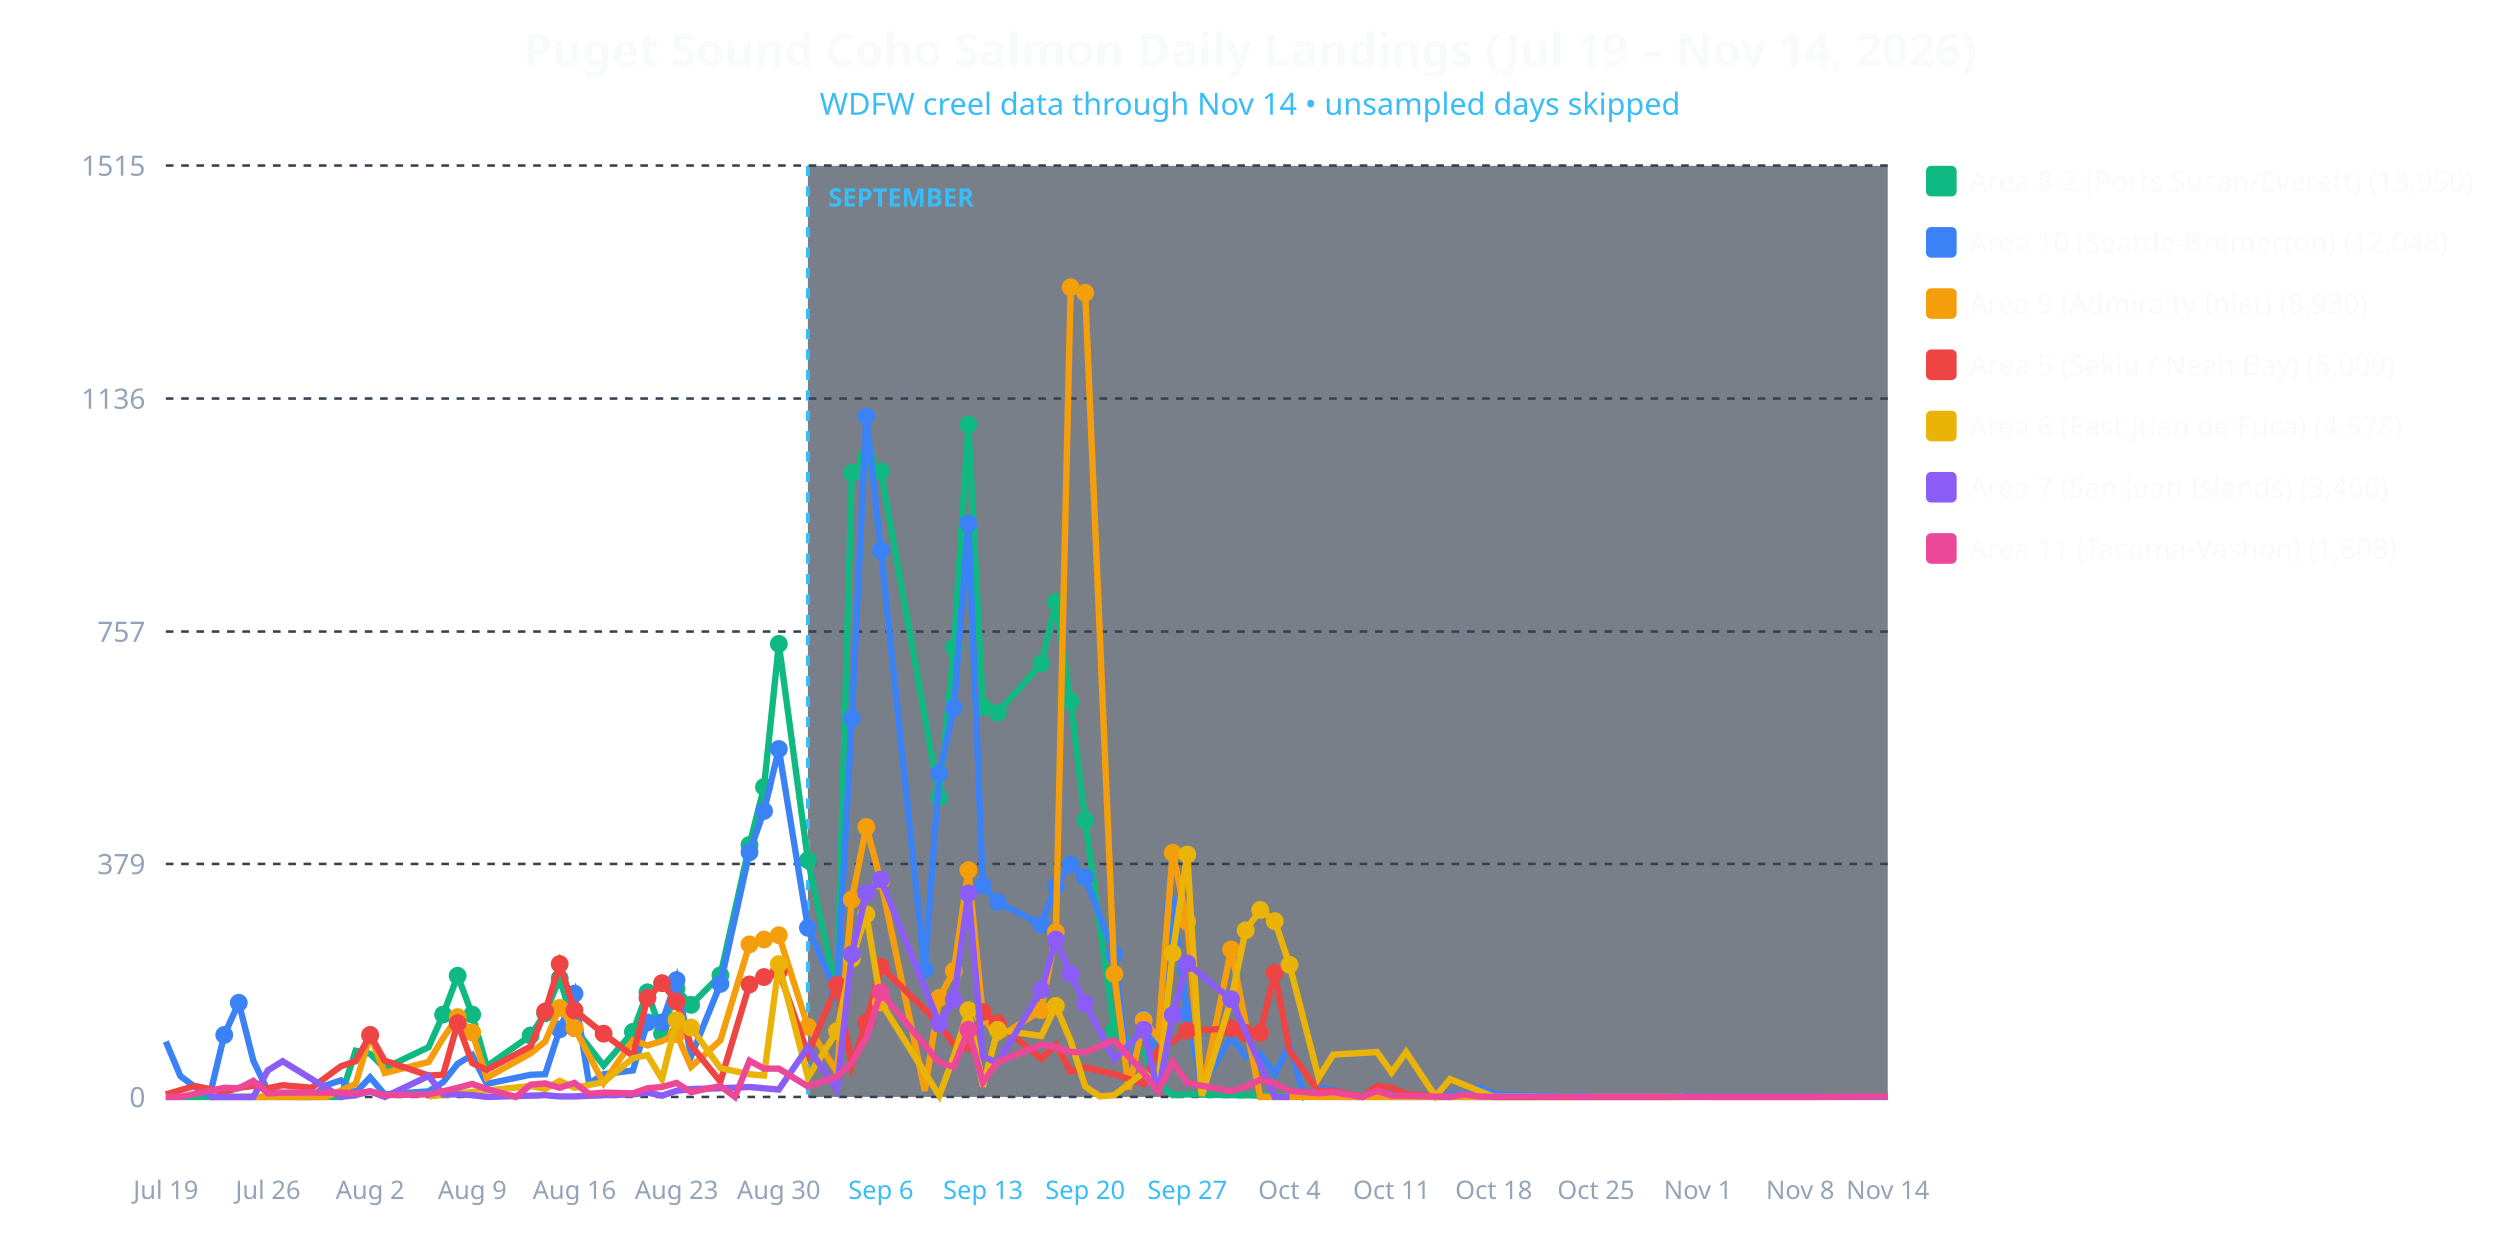
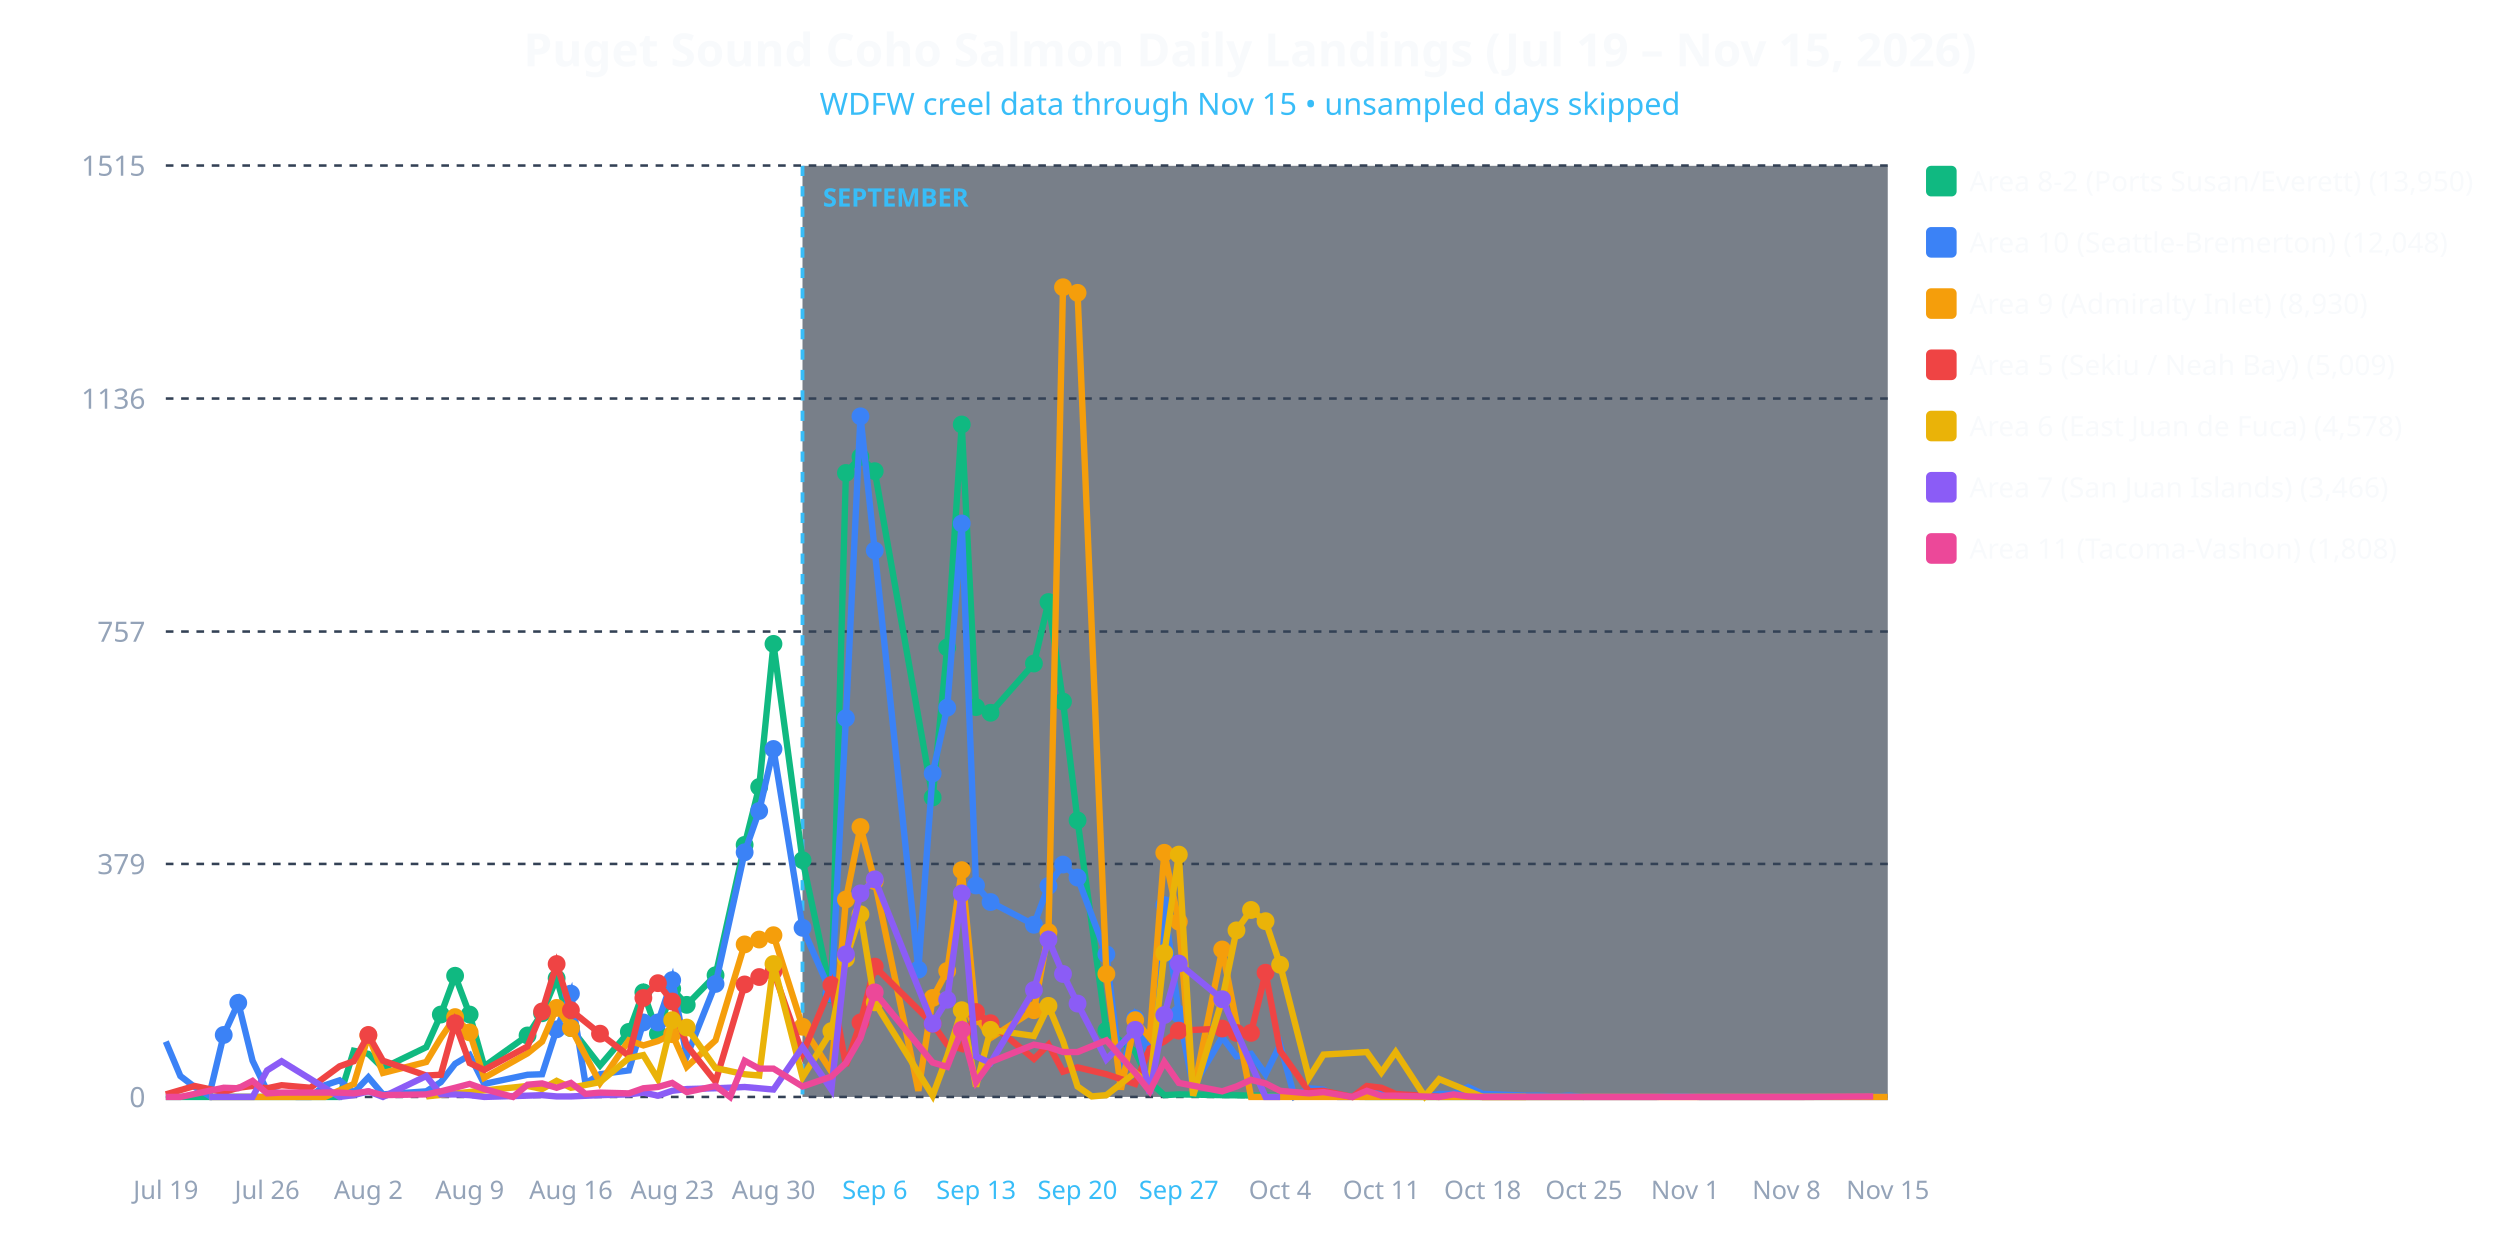
<svg xmlns="http://www.w3.org/2000/svg" viewBox="0 0 980 490" width="100%" height="100%" style="background-color: #0f172a; font-family: system-ui, sans-serif;">
-   <text x="490.0" y="26" text-anchor="middle" fill="#f8fafc" font-size="18" font-weight="bold">Puget Sound Coho Salmon Daily Landings (Jul 19 – Nov 14, 2026)</text>
-   <text x="490.0" y="45" text-anchor="middle" fill="#38bdf8" font-size="12">WDFW creel data through Nov 14 • unsampled days skipped</text>
-   <rect x="316.695" y="65" width="423.305" height="365" fill="#1e293b" opacity="0.6" />
-   <line x1="316.695" y1="65" x2="316.695" y2="430" stroke="#38bdf8" stroke-width="1.5" stroke-dasharray="4,4" />
-   <text x="324.695" y="81" fill="#38bdf8" font-size="10" font-weight="bold">SEPTEMBER</text>
+   <text x="490.0" y="26" text-anchor="middle" fill="#f8fafc" font-size="18" font-weight="bold">Puget Sound Coho Salmon Daily Landings (Jul 19 – Nov 15, 2026)</text>
+   <text x="490.0" y="45" text-anchor="middle" fill="#38bdf8" font-size="12">WDFW creel data through Nov 15 • unsampled days skipped</text>
+   <rect x="314.58" y="65" width="425.42" height="365" fill="#1e293b" opacity="0.6" />
+   <line x1="314.58" y1="65" x2="314.58" y2="430" stroke="#38bdf8" stroke-width="1.5" stroke-dasharray="4,4" />
+   <text x="322.58" y="81" fill="#38bdf8" font-size="10" font-weight="bold">SEPTEMBER</text>
  <line x1="65" y1="430.0" x2="740" y2="430.0" stroke="#334155" stroke-dasharray="3,3" />
  <text x="57" y="434.0" text-anchor="end" fill="#94a3b8" font-size="11">0</text>
  <line x1="65" y1="338.663" x2="740" y2="338.663" stroke="#334155" stroke-dasharray="3,3" />
  <text x="57" y="342.663" text-anchor="end" fill="#94a3b8" font-size="11">379</text>
  <line x1="65" y1="247.566" x2="740" y2="247.566" stroke="#334155" stroke-dasharray="3,3" />
  <text x="57" y="251.566" text-anchor="end" fill="#94a3b8" font-size="11">757</text>
  <line x1="65" y1="156.229" x2="740" y2="156.229" stroke="#334155" stroke-dasharray="3,3" />
  <text x="57" y="160.229" text-anchor="end" fill="#94a3b8" font-size="11">1136</text>
  <line x1="65" y1="64.892" x2="740" y2="64.892" stroke="#334155" stroke-dasharray="3,3" />
  <text x="57" y="68.892" text-anchor="end" fill="#94a3b8" font-size="11">1515</text>
  <text x="65.0" y="470" text-anchor="middle" fill="#94a3b8" font-size="10">Jul 19</text>
-   <text x="105.042" y="470" text-anchor="middle" fill="#94a3b8" font-size="10">Jul 26</text>
-   <text x="145.085" y="470" text-anchor="middle" fill="#94a3b8" font-size="10">Aug 2</text>
-   <text x="185.127" y="470" text-anchor="middle" fill="#94a3b8" font-size="10">Aug 9</text>
-   <text x="225.169" y="470" text-anchor="middle" fill="#94a3b8" font-size="10">Aug 16</text>
-   <text x="265.212" y="470" text-anchor="middle" fill="#94a3b8" font-size="10">Aug 23</text>
-   <text x="305.254" y="470" text-anchor="middle" fill="#94a3b8" font-size="10">Aug 30</text>
-   <text x="345.297" y="470" text-anchor="middle" fill="#38bdf8" font-size="10">Sep 6</text>
-   <text x="385.339" y="470" text-anchor="middle" fill="#38bdf8" font-size="10">Sep 13</text>
-   <text x="425.381" y="470" text-anchor="middle" fill="#38bdf8" font-size="10">Sep 20</text>
-   <text x="465.424" y="470" text-anchor="middle" fill="#38bdf8" font-size="10">Sep 27</text>
-   <text x="505.466" y="470" text-anchor="middle" fill="#94a3b8" font-size="10">Oct 4</text>
-   <text x="545.508" y="470" text-anchor="middle" fill="#94a3b8" font-size="10">Oct 11</text>
-   <text x="585.551" y="470" text-anchor="middle" fill="#94a3b8" font-size="10">Oct 18</text>
-   <text x="625.593" y="470" text-anchor="middle" fill="#94a3b8" font-size="10">Oct 25</text>
-   <text x="665.636" y="470" text-anchor="middle" fill="#94a3b8" font-size="10">Nov 1</text>
-   <text x="705.678" y="470" text-anchor="middle" fill="#94a3b8" font-size="10">Nov 8</text>
-   <text x="740.0" y="470" text-anchor="middle" fill="#94a3b8" font-size="10">Nov 14</text>
-   <polyline fill="none" stroke="#10b981" stroke-width="2.5" points="65.0,430.0 87.9,430.0 93.6,430.0 99.3,430.0 105.0,430.0 110.8,430.0 127.9,430.0 133.6,430.0 139.4,411.9 145.1,413.1 150.8,418.7 168.0,410.5 173.7,397.7 179.4,382.5 185.1,397.7 190.8,418.0 208.0,405.9 213.7,397.2 219.4,383.5 225.2,403.0 236.6,417.7 248.1,404.5 253.8,389.0 259.5,405.2 265.2,387.6 270.9,393.9 282.4,382.3 293.8,331.2 299.5,308.5 305.3,252.4 316.7,337.2 328.1,389.8 333.9,185.4 339.6,179.1 345.3,184.7 368.2,312.6 373.9,253.8 379.6,166.4 385.3,277.2 391.1,279.4 408.2,260.1 413.9,236.0 419.7,275.0 425.4,321.6 436.8,404.0 448.3,412.2 454.0,424.2 459.7,429.3 465.4,429.0 482.6,429.3 539.8,430.0 545.5,430.0 625.6,430.0" />
-   <circle cx="173.7" cy="397.7" r="3.5" fill="#10b981" />
-   <circle cx="179.4" cy="382.5" r="3.5" fill="#10b981" />
-   <circle cx="185.1" cy="397.7" r="3.5" fill="#10b981" />
-   <circle cx="208.0" cy="405.9" r="3.5" fill="#10b981" />
-   <circle cx="213.7" cy="397.2" r="3.5" fill="#10b981" />
-   <circle cx="219.4" cy="383.5" r="3.5" fill="#10b981" />
-   <circle cx="225.2" cy="403.0" r="3.5" fill="#10b981" />
-   <circle cx="248.1" cy="404.5" r="3.5" fill="#10b981" />
-   <circle cx="253.8" cy="389.0" r="3.5" fill="#10b981" />
-   <circle cx="259.5" cy="405.2" r="3.5" fill="#10b981" />
-   <circle cx="265.2" cy="387.6" r="3.5" fill="#10b981" />
-   <circle cx="270.9" cy="393.9" r="3.5" fill="#10b981" />
-   <circle cx="282.4" cy="382.3" r="3.5" fill="#10b981" />
-   <circle cx="293.8" cy="331.2" r="3.5" fill="#10b981" />
-   <circle cx="299.5" cy="308.5" r="3.5" fill="#10b981" />
-   <circle cx="305.3" cy="252.4" r="3.5" fill="#10b981" />
-   <circle cx="316.7" cy="337.2" r="3.5" fill="#10b981" />
-   <circle cx="328.1" cy="389.8" r="3.5" fill="#10b981" />
-   <circle cx="333.9" cy="185.4" r="3.5" fill="#10b981" />
-   <circle cx="339.6" cy="179.1" r="3.5" fill="#10b981" />
-   <circle cx="345.3" cy="184.7" r="3.5" fill="#10b981" />
-   <circle cx="368.2" cy="312.6" r="3.5" fill="#10b981" />
-   <circle cx="373.9" cy="253.8" r="3.5" fill="#10b981" />
-   <circle cx="379.6" cy="166.4" r="3.5" fill="#10b981" />
-   <circle cx="385.3" cy="277.2" r="3.5" fill="#10b981" />
-   <circle cx="391.1" cy="279.4" r="3.5" fill="#10b981" />
-   <circle cx="408.2" cy="260.1" r="3.5" fill="#10b981" />
-   <circle cx="413.9" cy="236.0" r="3.5" fill="#10b981" />
-   <circle cx="419.7" cy="275.0" r="3.5" fill="#10b981" />
-   <circle cx="425.4" cy="321.6" r="3.5" fill="#10b981" />
-   <circle cx="436.8" cy="404.0" r="3.5" fill="#10b981" />
-   <polyline fill="none" stroke="#3b82f6" stroke-width="2.5" points="65.0,408.3 70.7,421.8 76.4,426.1 82.2,429.5 87.9,405.7 93.6,393.1 99.3,415.8 105.0,427.6 110.8,428.6 116.5,430.0 122.2,430.0 127.9,425.4 133.6,423.5 139.4,428.3 145.1,422.3 150.8,429.0 168.0,427.8 173.7,424.2 179.4,417.0 185.1,413.6 190.8,424.9 208.0,421.3 213.7,421.1 219.4,403.5 225.2,389.5 230.9,424.7 236.6,421.1 248.1,419.6 253.8,400.8 259.5,400.8 265.2,384.2 270.9,414.1 282.4,385.7 293.8,334.1 299.5,317.9 305.3,293.6 316.7,363.7 328.1,389.5 333.9,281.5 339.6,163.2 345.3,215.8 362.5,380.1 368.2,303.2 373.9,277.4 379.6,205.2 385.3,347.1 391.1,353.6 408.2,362.5 413.9,347.3 419.7,338.9 425.4,344.0 436.8,374.1 442.5,421.8 448.3,399.2 454.0,414.3 459.7,354.8 465.4,397.5 471.1,425.9 482.6,406.6 488.3,414.1 494.0,413.1 499.7,421.1 505.5,409.5 511.2,429.8 516.9,426.6 522.6,427.1 528.3,430.0 534.1,430.0 539.8,426.1 545.5,427.8 551.2,428.8 562.7,430.0 568.4,428.8 574.1,428.8 579.8,426.1 585.6,428.8 602.7,429.5 608.4,429.5 614.2,429.8 619.9,429.5 625.6,430.0 637.0,430.0 654.2,430.0 659.9,429.8 665.6,429.8 671.4,430.0 682.8,430.0 700.0,430.0 705.7,430.0 711.4,430.0 734.3,430.0 740.0,430.0" />
-   <circle cx="87.9" cy="405.7" r="3.5" fill="#3b82f6" />
-   <circle cx="93.6" cy="393.1" r="3.5" fill="#3b82f6" />
-   <circle cx="219.4" cy="403.5" r="3.5" fill="#3b82f6" />
-   <circle cx="225.2" cy="389.5" r="3.5" fill="#3b82f6" />
-   <circle cx="253.8" cy="400.8" r="3.5" fill="#3b82f6" />
-   <circle cx="259.5" cy="400.8" r="3.5" fill="#3b82f6" />
-   <circle cx="265.2" cy="384.2" r="3.5" fill="#3b82f6" />
-   <circle cx="282.4" cy="385.7" r="3.5" fill="#3b82f6" />
-   <circle cx="293.8" cy="334.1" r="3.5" fill="#3b82f6" />
-   <circle cx="299.5" cy="317.9" r="3.5" fill="#3b82f6" />
-   <circle cx="305.3" cy="293.6" r="3.5" fill="#3b82f6" />
-   <circle cx="316.7" cy="363.7" r="3.5" fill="#3b82f6" />
-   <circle cx="328.1" cy="389.5" r="3.5" fill="#3b82f6" />
-   <circle cx="333.9" cy="281.5" r="3.5" fill="#3b82f6" />
-   <circle cx="339.6" cy="163.2" r="3.5" fill="#3b82f6" />
-   <circle cx="345.3" cy="215.8" r="3.5" fill="#3b82f6" />
-   <circle cx="362.5" cy="380.1" r="3.5" fill="#3b82f6" />
-   <circle cx="368.2" cy="303.2" r="3.5" fill="#3b82f6" />
-   <circle cx="373.9" cy="277.4" r="3.5" fill="#3b82f6" />
-   <circle cx="379.6" cy="205.2" r="3.5" fill="#3b82f6" />
-   <circle cx="385.3" cy="347.1" r="3.5" fill="#3b82f6" />
-   <circle cx="391.1" cy="353.6" r="3.5" fill="#3b82f6" />
-   <circle cx="408.2" cy="362.5" r="3.5" fill="#3b82f6" />
-   <circle cx="413.9" cy="347.3" r="3.5" fill="#3b82f6" />
-   <circle cx="419.7" cy="338.9" r="3.5" fill="#3b82f6" />
-   <circle cx="425.4" cy="344.0" r="3.5" fill="#3b82f6" />
-   <circle cx="436.8" cy="374.1" r="3.5" fill="#3b82f6" />
-   <circle cx="448.3" cy="399.2" r="3.5" fill="#3b82f6" />
-   <circle cx="459.7" cy="354.8" r="3.5" fill="#3b82f6" />
-   <circle cx="465.4" cy="397.5" r="3.5" fill="#3b82f6" />
-   <polyline fill="none" stroke="#f59e0b" stroke-width="2.5" points="82.2,430.0 87.9,430.0 93.6,430.0 110.8,430.0 127.9,430.0 139.4,424.9 145.1,405.9 150.8,420.6 168.0,416.3 173.7,406.9 179.4,398.7 185.1,404.7 190.8,422.5 208.0,412.9 213.7,408.3 219.4,395.1 225.2,403.0 236.6,424.5 248.1,407.8 253.8,409.8 259.5,408.1 265.2,405.4 270.9,418.2 282.4,407.8 293.8,370.2 299.5,368.3 305.3,366.6 316.7,402.5 328.1,420.1 333.9,352.6 339.6,324.2 345.3,345.4 362.5,427.6 368.2,391.2 373.9,380.6 379.6,341.1 385.3,398.4 391.1,406.9 408.2,396.0 413.9,365.4 419.7,112.6 425.4,114.8 436.8,381.8 442.5,427.1 448.3,399.9 454.0,406.9 459.7,334.3 465.4,361.3 471.1,428.6 482.6,372.2 494.0,430.0 499.7,430.0 539.8,430.0 625.6,430.0 659.9,430.0" />
-   <circle cx="145.1" cy="405.9" r="3.5" fill="#f59e0b" />
-   <circle cx="179.4" cy="398.7" r="3.5" fill="#f59e0b" />
-   <circle cx="185.1" cy="404.7" r="3.5" fill="#f59e0b" />
-   <circle cx="219.4" cy="395.1" r="3.5" fill="#f59e0b" />
-   <circle cx="225.2" cy="403.0" r="3.5" fill="#f59e0b" />
-   <circle cx="265.2" cy="405.4" r="3.5" fill="#f59e0b" />
-   <circle cx="293.8" cy="370.2" r="3.5" fill="#f59e0b" />
-   <circle cx="299.5" cy="368.3" r="3.5" fill="#f59e0b" />
-   <circle cx="305.3" cy="366.6" r="3.5" fill="#f59e0b" />
-   <circle cx="316.7" cy="402.5" r="3.5" fill="#f59e0b" />
-   <circle cx="333.9" cy="352.6" r="3.5" fill="#f59e0b" />
-   <circle cx="339.6" cy="324.2" r="3.5" fill="#f59e0b" />
-   <circle cx="345.3" cy="345.4" r="3.5" fill="#f59e0b" />
-   <circle cx="368.2" cy="391.2" r="3.5" fill="#f59e0b" />
-   <circle cx="373.9" cy="380.6" r="3.5" fill="#f59e0b" />
-   <circle cx="379.6" cy="341.1" r="3.5" fill="#f59e0b" />
-   <circle cx="385.3" cy="398.4" r="3.5" fill="#f59e0b" />
-   <circle cx="408.2" cy="396.0" r="3.5" fill="#f59e0b" />
-   <circle cx="413.9" cy="365.4" r="3.5" fill="#f59e0b" />
-   <circle cx="419.7" cy="112.6" r="3.5" fill="#f59e0b" />
-   <circle cx="425.4" cy="114.8" r="3.5" fill="#f59e0b" />
-   <circle cx="436.8" cy="381.8" r="3.5" fill="#f59e0b" />
-   <circle cx="448.3" cy="399.9" r="3.5" fill="#f59e0b" />
-   <circle cx="459.7" cy="334.3" r="3.5" fill="#f59e0b" />
-   <circle cx="465.4" cy="361.3" r="3.5" fill="#f59e0b" />
-   <circle cx="482.6" cy="372.2" r="3.5" fill="#f59e0b" />
-   <polyline fill="none" stroke="#ef4444" stroke-width="2.5" points="65.0,429.0 76.4,425.7 87.9,428.1 93.6,426.4 99.3,425.7 105.0,426.6 110.8,425.4 122.2,426.4 133.6,418.0 139.4,416.0 145.1,405.7 150.8,415.8 168.0,421.6 173.7,421.3 179.4,401.1 185.1,416.7 190.8,419.4 208.0,410.2 213.7,396.5 219.4,377.9 225.2,396.0 236.6,405.2 248.1,413.9 253.8,391.2 259.5,385.4 265.2,392.6 270.9,409.8 282.4,424.0 293.8,385.9 299.5,383.0 305.3,380.8 316.7,413.1 328.1,386.1 333.9,417.7 339.6,400.8 345.3,378.9 368.2,401.3 373.9,409.5 379.6,411.2 385.3,396.7 391.1,401.1 408.2,415.1 413.9,409.5 419.7,420.1 425.4,418.4 436.8,421.1 448.3,424.9 454.0,411.0 459.7,408.3 465.4,404.0 482.6,403.2 488.3,404.9 494.0,404.9 499.7,381.3 505.5,411.9 516.9,427.8 522.6,427.6 534.1,430.0 539.8,425.7 545.5,426.4 551.2,428.8 568.4,430.0" />
-   <circle cx="145.1" cy="405.7" r="3.5" fill="#ef4444" />
-   <circle cx="179.4" cy="401.1" r="3.5" fill="#ef4444" />
-   <circle cx="213.7" cy="396.5" r="3.5" fill="#ef4444" />
-   <circle cx="219.4" cy="377.9" r="3.5" fill="#ef4444" />
-   <circle cx="225.2" cy="396.0" r="3.5" fill="#ef4444" />
-   <circle cx="236.6" cy="405.2" r="3.5" fill="#ef4444" />
-   <circle cx="253.8" cy="391.2" r="3.5" fill="#ef4444" />
-   <circle cx="259.5" cy="385.4" r="3.5" fill="#ef4444" />
-   <circle cx="265.2" cy="392.6" r="3.5" fill="#ef4444" />
-   <circle cx="293.8" cy="385.9" r="3.5" fill="#ef4444" />
-   <circle cx="299.5" cy="383.0" r="3.5" fill="#ef4444" />
-   <circle cx="305.3" cy="380.8" r="3.5" fill="#ef4444" />
-   <circle cx="328.1" cy="386.1" r="3.5" fill="#ef4444" />
-   <circle cx="339.6" cy="400.8" r="3.5" fill="#ef4444" />
-   <circle cx="345.3" cy="378.9" r="3.5" fill="#ef4444" />
-   <circle cx="368.2" cy="401.3" r="3.5" fill="#ef4444" />
-   <circle cx="385.3" cy="396.7" r="3.5" fill="#ef4444" />
-   <circle cx="391.1" cy="401.1" r="3.5" fill="#ef4444" />
-   <circle cx="465.4" cy="404.0" r="3.5" fill="#ef4444" />
-   <circle cx="482.6" cy="403.2" r="3.5" fill="#ef4444" />
-   <circle cx="488.3" cy="404.9" r="3.5" fill="#ef4444" />
-   <circle cx="494.0" cy="404.9" r="3.5" fill="#ef4444" />
-   <circle cx="499.7" cy="381.3" r="3.5" fill="#ef4444" />
-   <polyline fill="none" stroke="#eab308" stroke-width="2.5" points="168.0,429.8 208.0,425.7 213.7,426.9 219.4,423.7 225.2,426.4 236.6,424.2 248.1,414.8 253.8,413.6 259.5,423.0 265.2,399.9 270.9,402.8 282.4,418.7 293.8,421.1 299.5,421.6 305.3,377.9 316.7,422.3 328.1,404.2 333.9,375.8 339.6,358.4 345.3,392.9 368.2,429.5 373.9,414.1 379.6,396.0 385.3,425.9 391.1,403.7 408.2,406.1 413.9,394.3 419.7,408.1 425.4,425.9 431.1,429.8 436.8,429.3 448.3,420.4 454.0,425.4 459.7,373.6 465.4,335.0 471.1,429.5 482.6,391.9 488.3,364.7 494.0,356.7 499.7,361.1 505.5,378.2 516.9,422.5 522.6,413.4 539.8,412.4 545.5,420.4 551.2,412.4 562.7,429.8 568.4,423.0 585.6,430.0 597.0,430.0 602.7,430.0" />
-   <circle cx="265.2" cy="399.9" r="3.5" fill="#eab308" />
-   <circle cx="270.9" cy="402.8" r="3.5" fill="#eab308" />
-   <circle cx="305.3" cy="377.9" r="3.5" fill="#eab308" />
-   <circle cx="328.1" cy="404.2" r="3.5" fill="#eab308" />
-   <circle cx="333.9" cy="375.8" r="3.5" fill="#eab308" />
-   <circle cx="339.6" cy="358.4" r="3.5" fill="#eab308" />
-   <circle cx="345.3" cy="392.9" r="3.5" fill="#eab308" />
-   <circle cx="379.6" cy="396.0" r="3.5" fill="#eab308" />
-   <circle cx="391.1" cy="403.7" r="3.5" fill="#eab308" />
-   <circle cx="413.9" cy="394.3" r="3.5" fill="#eab308" />
-   <circle cx="459.7" cy="373.6" r="3.5" fill="#eab308" />
-   <circle cx="465.4" cy="335.0" r="3.5" fill="#eab308" />
-   <circle cx="482.6" cy="391.9" r="3.5" fill="#eab308" />
-   <circle cx="488.3" cy="364.7" r="3.5" fill="#eab308" />
-   <circle cx="494.0" cy="356.7" r="3.5" fill="#eab308" />
-   <circle cx="499.7" cy="361.1" r="3.5" fill="#eab308" />
-   <circle cx="505.5" cy="378.2" r="3.5" fill="#eab308" />
-   <polyline fill="none" stroke="#8b5cf6" stroke-width="2.5" points="82.2,430.0 87.9,430.0 93.6,430.0 99.3,430.0 105.0,419.6 110.8,416.0 133.6,430.0 139.4,429.3 145.1,427.8 150.8,430.0 168.0,421.8 173.7,429.0 179.4,429.0 185.1,429.3 190.8,430.0 208.0,429.5 213.7,429.3 219.4,429.8 225.2,429.8 236.6,429.3 248.1,429.0 253.8,428.3 259.5,429.5 265.2,427.6 270.9,426.9 282.4,426.6 293.8,426.1 299.5,426.6 305.3,427.1 316.7,410.5 328.1,427.1 333.9,374.1 339.6,350.2 345.3,344.7 368.2,401.3 373.9,391.9 379.6,350.2 385.3,414.1 391.1,416.7 408.2,388.1 413.9,368.3 419.7,381.8 425.4,393.4 436.8,415.3 448.3,403.7 454.0,428.6 459.7,397.9 465.4,377.7 482.6,391.7 499.7,430.0 505.5,430.0" />
-   <circle cx="333.9" cy="374.1" r="3.5" fill="#8b5cf6" />
-   <circle cx="339.6" cy="350.2" r="3.5" fill="#8b5cf6" />
-   <circle cx="345.3" cy="344.7" r="3.5" fill="#8b5cf6" />
-   <circle cx="368.2" cy="401.3" r="3.5" fill="#8b5cf6" />
-   <circle cx="373.9" cy="391.9" r="3.5" fill="#8b5cf6" />
-   <circle cx="379.6" cy="350.2" r="3.5" fill="#8b5cf6" />
-   <circle cx="408.2" cy="388.1" r="3.5" fill="#8b5cf6" />
-   <circle cx="413.9" cy="368.3" r="3.5" fill="#8b5cf6" />
-   <circle cx="419.7" cy="381.8" r="3.5" fill="#8b5cf6" />
-   <circle cx="425.4" cy="393.4" r="3.5" fill="#8b5cf6" />
-   <circle cx="448.3" cy="403.7" r="3.5" fill="#8b5cf6" />
-   <circle cx="459.7" cy="397.9" r="3.5" fill="#8b5cf6" />
-   <circle cx="465.4" cy="377.7" r="3.5" fill="#8b5cf6" />
-   <circle cx="482.6" cy="391.7" r="3.5" fill="#8b5cf6" />
-   <polyline fill="none" stroke="#ec4899" stroke-width="2.5" points="65.0,430.0 70.7,430.0 87.9,426.4 93.6,426.6 99.3,423.7 105.0,428.6 110.8,428.3 127.9,428.3 133.6,428.3 139.4,428.6 145.1,427.8 150.8,429.3 168.0,429.0 173.7,427.8 179.4,426.4 185.1,424.9 190.8,426.9 202.3,430.0 208.0,425.2 213.7,424.7 219.4,426.4 225.2,424.5 230.9,428.8 236.6,428.3 248.1,428.6 253.8,426.6 259.5,426.1 265.2,424.5 270.9,428.1 282.4,425.7 288.1,430.0 293.8,415.8 299.5,418.9 305.3,418.9 316.7,425.9 328.1,422.0 333.9,416.7 339.6,406.9 345.3,389.0 368.2,416.5 373.9,418.2 379.6,403.7 385.3,424.2 391.1,416.3 408.2,409.5 413.9,410.5 419.7,412.4 425.4,412.4 436.8,407.8 448.3,420.6 454.0,427.8 459.7,416.3 465.4,424.5 482.6,427.8 488.3,425.9 494.0,423.3 499.7,424.7 505.5,427.6 516.9,428.6 522.6,428.1 534.1,430.0 539.8,427.6 545.5,429.5 551.2,429.5 568.4,430.0 574.1,429.0 579.8,429.8 585.6,430.0 602.7,430.0 608.4,430.0 614.2,430.0 619.9,430.0 625.6,430.0 637.0,430.0 642.8,430.0 654.2,430.0 659.9,430.0 665.6,430.0 682.8,430.0 694.2,430.0 700.0,430.0 705.7,430.0 711.4,430.0 740.0,429.8" />
-   <circle cx="345.3" cy="389.0" r="3.5" fill="#ec4899" />
-   <circle cx="379.6" cy="403.7" r="3.5" fill="#ec4899" />
+   <text x="104.706" y="470" text-anchor="middle" fill="#94a3b8" font-size="10">Jul 26</text>
+   <text x="144.412" y="470" text-anchor="middle" fill="#94a3b8" font-size="10">Aug 2</text>
+   <text x="184.118" y="470" text-anchor="middle" fill="#94a3b8" font-size="10">Aug 9</text>
+   <text x="223.824" y="470" text-anchor="middle" fill="#94a3b8" font-size="10">Aug 16</text>
+   <text x="263.529" y="470" text-anchor="middle" fill="#94a3b8" font-size="10">Aug 23</text>
+   <text x="303.235" y="470" text-anchor="middle" fill="#94a3b8" font-size="10">Aug 30</text>
+   <text x="342.941" y="470" text-anchor="middle" fill="#38bdf8" font-size="10">Sep 6</text>
+   <text x="382.647" y="470" text-anchor="middle" fill="#38bdf8" font-size="10">Sep 13</text>
+   <text x="422.353" y="470" text-anchor="middle" fill="#38bdf8" font-size="10">Sep 20</text>
+   <text x="462.059" y="470" text-anchor="middle" fill="#38bdf8" font-size="10">Sep 27</text>
+   <text x="501.765" y="470" text-anchor="middle" fill="#94a3b8" font-size="10">Oct 4</text>
+   <text x="541.471" y="470" text-anchor="middle" fill="#94a3b8" font-size="10">Oct 11</text>
+   <text x="581.176" y="470" text-anchor="middle" fill="#94a3b8" font-size="10">Oct 18</text>
+   <text x="620.882" y="470" text-anchor="middle" fill="#94a3b8" font-size="10">Oct 25</text>
+   <text x="660.588" y="470" text-anchor="middle" fill="#94a3b8" font-size="10">Nov 1</text>
+   <text x="700.294" y="470" text-anchor="middle" fill="#94a3b8" font-size="10">Nov 8</text>
+   <text x="740.0" y="470" text-anchor="middle" fill="#94a3b8" font-size="10">Nov 15</text>
+   <polyline fill="none" stroke="#10b981" stroke-width="2.5" points="65.0,430.0 87.7,430.0 93.4,430.0 99.0,430.0 104.7,430.0 110.4,430.0 127.4,430.0 133.1,430.0 138.7,411.9 144.4,413.1 150.1,418.7 167.1,410.5 172.8,397.7 178.4,382.5 184.1,397.7 189.8,418.0 206.8,405.9 212.5,397.2 218.2,383.5 223.8,403.0 235.2,417.7 246.5,404.5 252.2,389.0 257.9,405.2 263.5,387.6 269.2,393.9 280.5,382.3 291.9,331.2 297.6,308.5 303.2,252.4 314.6,337.2 325.9,389.8 331.6,185.4 337.3,179.1 342.9,184.7 365.6,312.6 371.3,253.8 377.0,166.4 382.6,277.2 388.3,279.4 405.3,260.1 411.0,236.0 416.7,275.0 422.4,321.6 433.7,404.0 445.0,412.2 450.7,424.2 456.4,429.3 462.1,429.0 479.1,429.3 535.8,430.0 541.5,430.0 620.9,430.0" />
+   <circle cx="172.8" cy="397.7" r="3.5" fill="#10b981" />
+   <circle cx="178.4" cy="382.5" r="3.5" fill="#10b981" />
+   <circle cx="184.1" cy="397.7" r="3.5" fill="#10b981" />
+   <circle cx="206.8" cy="405.9" r="3.5" fill="#10b981" />
+   <circle cx="212.5" cy="397.2" r="3.5" fill="#10b981" />
+   <circle cx="218.2" cy="383.5" r="3.5" fill="#10b981" />
+   <circle cx="223.8" cy="403.0" r="3.5" fill="#10b981" />
+   <circle cx="246.5" cy="404.5" r="3.5" fill="#10b981" />
+   <circle cx="252.2" cy="389.0" r="3.5" fill="#10b981" />
+   <circle cx="257.9" cy="405.2" r="3.5" fill="#10b981" />
+   <circle cx="263.5" cy="387.6" r="3.5" fill="#10b981" />
+   <circle cx="269.2" cy="393.9" r="3.5" fill="#10b981" />
+   <circle cx="280.5" cy="382.3" r="3.5" fill="#10b981" />
+   <circle cx="291.9" cy="331.2" r="3.5" fill="#10b981" />
+   <circle cx="297.6" cy="308.5" r="3.5" fill="#10b981" />
+   <circle cx="303.2" cy="252.4" r="3.5" fill="#10b981" />
+   <circle cx="314.6" cy="337.2" r="3.5" fill="#10b981" />
+   <circle cx="325.9" cy="389.8" r="3.5" fill="#10b981" />
+   <circle cx="331.6" cy="185.4" r="3.5" fill="#10b981" />
+   <circle cx="337.3" cy="179.1" r="3.5" fill="#10b981" />
+   <circle cx="342.9" cy="184.7" r="3.5" fill="#10b981" />
+   <circle cx="365.6" cy="312.6" r="3.5" fill="#10b981" />
+   <circle cx="371.3" cy="253.8" r="3.5" fill="#10b981" />
+   <circle cx="377.0" cy="166.4" r="3.5" fill="#10b981" />
+   <circle cx="382.6" cy="277.2" r="3.5" fill="#10b981" />
+   <circle cx="388.3" cy="279.4" r="3.5" fill="#10b981" />
+   <circle cx="405.3" cy="260.1" r="3.5" fill="#10b981" />
+   <circle cx="411.0" cy="236.0" r="3.5" fill="#10b981" />
+   <circle cx="416.7" cy="275.0" r="3.5" fill="#10b981" />
+   <circle cx="422.4" cy="321.6" r="3.5" fill="#10b981" />
+   <circle cx="433.7" cy="404.0" r="3.5" fill="#10b981" />
+   <polyline fill="none" stroke="#3b82f6" stroke-width="2.5" points="65.0,408.3 70.7,421.8 76.3,426.1 82.0,429.5 87.7,405.7 93.4,393.1 99.0,415.8 104.7,427.6 110.4,428.6 116.1,430.0 121.7,430.0 127.4,425.4 133.1,423.5 138.7,428.3 144.4,422.3 150.1,429.0 167.1,427.8 172.8,424.2 178.4,417.0 184.1,413.6 189.8,424.9 206.8,421.3 212.5,421.1 218.2,403.5 223.8,389.5 229.5,424.7 235.2,421.1 246.5,419.6 252.2,400.8 257.9,400.8 263.5,384.2 269.2,414.1 280.5,385.7 291.9,334.1 297.6,317.9 303.2,293.6 314.6,363.7 325.9,389.5 331.6,281.5 337.3,163.2 342.9,215.8 360.0,380.1 365.6,303.2 371.3,277.4 377.0,205.2 382.6,347.1 388.3,353.6 405.3,362.5 411.0,347.3 416.7,338.9 422.4,344.0 433.7,374.1 439.4,421.8 445.0,399.2 450.7,414.3 456.4,354.8 462.1,397.5 467.7,425.9 479.1,406.6 484.7,414.1 490.4,413.1 496.1,421.1 501.8,409.5 507.4,429.8 513.1,426.6 518.8,427.1 524.5,430.0 530.1,430.0 535.8,426.1 541.5,427.8 547.1,428.8 558.5,430.0 564.2,428.8 569.8,428.8 575.5,426.1 581.2,428.8 598.2,429.5 603.9,429.5 609.5,429.8 615.2,429.5 620.9,430.0 632.2,430.0 649.2,430.0 654.9,429.8 660.6,429.8 666.3,430.0 677.6,430.0 694.6,430.0 700.3,430.0 706.0,430.0 728.7,430.0 734.3,430.0 740.0,430.0" />
+   <circle cx="87.7" cy="405.7" r="3.5" fill="#3b82f6" />
+   <circle cx="93.4" cy="393.1" r="3.5" fill="#3b82f6" />
+   <circle cx="218.2" cy="403.5" r="3.5" fill="#3b82f6" />
+   <circle cx="223.8" cy="389.5" r="3.5" fill="#3b82f6" />
+   <circle cx="252.2" cy="400.8" r="3.5" fill="#3b82f6" />
+   <circle cx="257.9" cy="400.8" r="3.5" fill="#3b82f6" />
+   <circle cx="263.5" cy="384.2" r="3.5" fill="#3b82f6" />
+   <circle cx="280.5" cy="385.7" r="3.5" fill="#3b82f6" />
+   <circle cx="291.9" cy="334.1" r="3.5" fill="#3b82f6" />
+   <circle cx="297.6" cy="317.9" r="3.5" fill="#3b82f6" />
+   <circle cx="303.2" cy="293.6" r="3.5" fill="#3b82f6" />
+   <circle cx="314.6" cy="363.7" r="3.5" fill="#3b82f6" />
+   <circle cx="325.9" cy="389.5" r="3.5" fill="#3b82f6" />
+   <circle cx="331.6" cy="281.5" r="3.5" fill="#3b82f6" />
+   <circle cx="337.3" cy="163.2" r="3.5" fill="#3b82f6" />
+   <circle cx="342.9" cy="215.8" r="3.5" fill="#3b82f6" />
+   <circle cx="360.0" cy="380.1" r="3.5" fill="#3b82f6" />
+   <circle cx="365.6" cy="303.2" r="3.5" fill="#3b82f6" />
+   <circle cx="371.3" cy="277.4" r="3.5" fill="#3b82f6" />
+   <circle cx="377.0" cy="205.2" r="3.5" fill="#3b82f6" />
+   <circle cx="382.6" cy="347.1" r="3.5" fill="#3b82f6" />
+   <circle cx="388.3" cy="353.6" r="3.5" fill="#3b82f6" />
+   <circle cx="405.3" cy="362.5" r="3.5" fill="#3b82f6" />
+   <circle cx="411.0" cy="347.3" r="3.5" fill="#3b82f6" />
+   <circle cx="416.7" cy="338.9" r="3.5" fill="#3b82f6" />
+   <circle cx="422.4" cy="344.0" r="3.5" fill="#3b82f6" />
+   <circle cx="433.7" cy="374.1" r="3.5" fill="#3b82f6" />
+   <circle cx="445.0" cy="399.2" r="3.5" fill="#3b82f6" />
+   <circle cx="456.4" cy="354.8" r="3.5" fill="#3b82f6" />
+   <circle cx="462.1" cy="397.5" r="3.5" fill="#3b82f6" />
+   <polyline fill="none" stroke="#f59e0b" stroke-width="2.5" points="82.0,430.0 87.7,430.0 93.4,430.0 110.4,430.0 127.4,430.0 138.7,424.9 144.4,405.9 150.1,420.6 167.1,416.3 172.8,406.9 178.4,398.7 184.1,404.7 189.8,422.5 206.8,412.9 212.5,408.3 218.2,395.1 223.8,403.0 235.2,424.5 246.5,407.8 252.2,409.8 257.9,408.1 263.5,405.4 269.2,418.2 280.5,407.8 291.9,370.2 297.6,368.3 303.2,366.6 314.6,402.5 325.9,420.1 331.6,352.6 337.3,324.2 342.9,345.4 360.0,427.6 365.6,391.2 371.3,380.6 377.0,341.1 382.6,398.4 388.3,406.9 405.3,396.0 411.0,365.4 416.7,112.6 422.4,114.8 433.7,381.8 439.4,427.1 445.0,399.9 450.7,406.9 456.4,334.3 462.1,361.3 467.7,428.6 479.1,372.2 490.4,430.0 496.1,430.0 535.8,430.0 620.9,430.0 654.9,430.0 740.0,430.0" />
+   <circle cx="144.4" cy="405.9" r="3.5" fill="#f59e0b" />
+   <circle cx="178.4" cy="398.7" r="3.5" fill="#f59e0b" />
+   <circle cx="184.1" cy="404.7" r="3.5" fill="#f59e0b" />
+   <circle cx="218.2" cy="395.1" r="3.5" fill="#f59e0b" />
+   <circle cx="223.8" cy="403.0" r="3.5" fill="#f59e0b" />
+   <circle cx="263.5" cy="405.4" r="3.5" fill="#f59e0b" />
+   <circle cx="291.9" cy="370.2" r="3.5" fill="#f59e0b" />
+   <circle cx="297.6" cy="368.3" r="3.5" fill="#f59e0b" />
+   <circle cx="303.2" cy="366.6" r="3.5" fill="#f59e0b" />
+   <circle cx="314.6" cy="402.5" r="3.5" fill="#f59e0b" />
+   <circle cx="331.6" cy="352.6" r="3.5" fill="#f59e0b" />
+   <circle cx="337.3" cy="324.2" r="3.5" fill="#f59e0b" />
+   <circle cx="342.9" cy="345.4" r="3.5" fill="#f59e0b" />
+   <circle cx="365.6" cy="391.2" r="3.5" fill="#f59e0b" />
+   <circle cx="371.3" cy="380.6" r="3.5" fill="#f59e0b" />
+   <circle cx="377.0" cy="341.1" r="3.5" fill="#f59e0b" />
+   <circle cx="382.6" cy="398.4" r="3.5" fill="#f59e0b" />
+   <circle cx="405.3" cy="396.0" r="3.5" fill="#f59e0b" />
+   <circle cx="411.0" cy="365.4" r="3.5" fill="#f59e0b" />
+   <circle cx="416.7" cy="112.6" r="3.5" fill="#f59e0b" />
+   <circle cx="422.4" cy="114.8" r="3.5" fill="#f59e0b" />
+   <circle cx="433.7" cy="381.8" r="3.5" fill="#f59e0b" />
+   <circle cx="445.0" cy="399.9" r="3.5" fill="#f59e0b" />
+   <circle cx="456.4" cy="334.3" r="3.5" fill="#f59e0b" />
+   <circle cx="462.1" cy="361.3" r="3.5" fill="#f59e0b" />
+   <circle cx="479.1" cy="372.2" r="3.5" fill="#f59e0b" />
+   <polyline fill="none" stroke="#ef4444" stroke-width="2.5" points="65.0,429.0 76.3,425.7 87.7,428.1 93.4,426.4 99.0,425.7 104.7,426.6 110.4,425.4 121.7,426.4 133.1,418.0 138.7,416.0 144.4,405.7 150.1,415.8 167.1,421.6 172.8,421.3 178.4,401.1 184.1,416.7 189.8,419.4 206.8,410.2 212.5,396.5 218.2,377.9 223.8,396.0 235.2,405.2 246.5,413.9 252.2,391.2 257.9,385.4 263.5,392.6 269.2,409.8 280.5,424.0 291.9,385.9 297.6,383.0 303.2,380.8 314.6,413.1 325.9,386.1 331.6,417.7 337.3,400.8 342.9,378.9 365.6,401.3 371.3,409.5 377.0,411.2 382.6,396.7 388.3,401.1 405.3,415.1 411.0,409.5 416.7,420.1 422.4,418.4 433.7,421.1 445.0,424.9 450.7,411.0 456.4,408.3 462.1,404.0 479.1,403.2 484.7,404.9 490.4,404.9 496.1,381.3 501.8,411.9 513.1,427.8 518.8,427.6 530.1,430.0 535.8,425.7 541.5,426.4 547.1,428.8 564.2,430.0" />
+   <circle cx="144.4" cy="405.7" r="3.5" fill="#ef4444" />
+   <circle cx="178.4" cy="401.1" r="3.5" fill="#ef4444" />
+   <circle cx="212.5" cy="396.5" r="3.5" fill="#ef4444" />
+   <circle cx="218.2" cy="377.9" r="3.5" fill="#ef4444" />
+   <circle cx="223.8" cy="396.0" r="3.5" fill="#ef4444" />
+   <circle cx="235.2" cy="405.2" r="3.5" fill="#ef4444" />
+   <circle cx="252.2" cy="391.2" r="3.5" fill="#ef4444" />
+   <circle cx="257.9" cy="385.4" r="3.5" fill="#ef4444" />
+   <circle cx="263.5" cy="392.6" r="3.5" fill="#ef4444" />
+   <circle cx="291.9" cy="385.9" r="3.5" fill="#ef4444" />
+   <circle cx="297.6" cy="383.0" r="3.5" fill="#ef4444" />
+   <circle cx="303.2" cy="380.8" r="3.5" fill="#ef4444" />
+   <circle cx="325.9" cy="386.1" r="3.5" fill="#ef4444" />
+   <circle cx="337.3" cy="400.8" r="3.5" fill="#ef4444" />
+   <circle cx="342.9" cy="378.9" r="3.5" fill="#ef4444" />
+   <circle cx="365.6" cy="401.3" r="3.5" fill="#ef4444" />
+   <circle cx="382.6" cy="396.7" r="3.5" fill="#ef4444" />
+   <circle cx="388.3" cy="401.1" r="3.5" fill="#ef4444" />
+   <circle cx="462.1" cy="404.0" r="3.5" fill="#ef4444" />
+   <circle cx="479.1" cy="403.2" r="3.5" fill="#ef4444" />
+   <circle cx="484.7" cy="404.9" r="3.5" fill="#ef4444" />
+   <circle cx="490.4" cy="404.9" r="3.5" fill="#ef4444" />
+   <circle cx="496.1" cy="381.3" r="3.5" fill="#ef4444" />
+   <polyline fill="none" stroke="#eab308" stroke-width="2.5" points="167.1,429.8 206.8,425.7 212.5,426.9 218.2,423.7 223.8,426.4 235.2,424.2 246.5,414.8 252.2,413.6 257.9,423.0 263.5,399.9 269.2,402.8 280.5,418.7 291.9,421.1 297.6,421.6 303.2,377.9 314.6,422.3 325.9,404.2 331.6,375.8 337.3,358.4 342.9,392.9 365.6,429.5 371.3,414.1 377.0,396.0 382.6,425.9 388.3,403.7 405.3,406.1 411.0,394.3 416.7,408.1 422.4,425.9 428.0,429.8 433.7,429.3 445.0,420.4 450.7,425.4 456.4,373.6 462.1,335.0 467.7,429.5 479.1,391.9 484.7,364.7 490.4,356.7 496.1,361.1 501.8,378.2 513.1,422.5 518.8,413.4 535.8,412.4 541.5,420.4 547.1,412.4 558.5,429.8 564.2,423.0 581.2,430.0 592.5,430.0 598.2,430.0" />
+   <circle cx="263.5" cy="399.9" r="3.5" fill="#eab308" />
+   <circle cx="269.2" cy="402.8" r="3.5" fill="#eab308" />
+   <circle cx="303.2" cy="377.9" r="3.5" fill="#eab308" />
+   <circle cx="325.9" cy="404.2" r="3.5" fill="#eab308" />
+   <circle cx="331.6" cy="375.8" r="3.5" fill="#eab308" />
+   <circle cx="337.3" cy="358.4" r="3.5" fill="#eab308" />
+   <circle cx="342.9" cy="392.9" r="3.5" fill="#eab308" />
+   <circle cx="377.0" cy="396.0" r="3.5" fill="#eab308" />
+   <circle cx="388.3" cy="403.7" r="3.5" fill="#eab308" />
+   <circle cx="411.0" cy="394.3" r="3.5" fill="#eab308" />
+   <circle cx="456.4" cy="373.6" r="3.5" fill="#eab308" />
+   <circle cx="462.1" cy="335.0" r="3.5" fill="#eab308" />
+   <circle cx="479.1" cy="391.9" r="3.5" fill="#eab308" />
+   <circle cx="484.7" cy="364.7" r="3.5" fill="#eab308" />
+   <circle cx="490.4" cy="356.7" r="3.5" fill="#eab308" />
+   <circle cx="496.1" cy="361.1" r="3.5" fill="#eab308" />
+   <circle cx="501.8" cy="378.2" r="3.5" fill="#eab308" />
+   <polyline fill="none" stroke="#8b5cf6" stroke-width="2.5" points="82.0,430.0 87.7,430.0 93.4,430.0 99.0,430.0 104.7,419.6 110.4,416.0 133.1,430.0 138.7,429.3 144.4,427.8 150.1,430.0 167.1,421.8 172.8,429.0 178.4,429.0 184.1,429.3 189.8,430.0 206.8,429.5 212.5,429.3 218.2,429.8 223.8,429.8 235.2,429.3 246.5,429.0 252.2,428.3 257.9,429.5 263.5,427.6 269.2,426.9 280.5,426.6 291.9,426.1 297.6,426.6 303.2,427.1 314.6,410.5 325.9,427.1 331.6,374.1 337.3,350.2 342.9,344.7 365.6,401.3 371.3,391.9 377.0,350.2 382.6,414.1 388.3,416.7 405.3,388.1 411.0,368.3 416.7,381.8 422.4,393.4 433.7,415.3 445.0,403.7 450.7,428.6 456.4,397.9 462.1,377.7 479.1,391.7 496.1,430.0 501.8,430.0" />
+   <circle cx="331.6" cy="374.1" r="3.5" fill="#8b5cf6" />
+   <circle cx="337.3" cy="350.2" r="3.5" fill="#8b5cf6" />
+   <circle cx="342.9" cy="344.7" r="3.5" fill="#8b5cf6" />
+   <circle cx="365.6" cy="401.3" r="3.5" fill="#8b5cf6" />
+   <circle cx="371.3" cy="391.9" r="3.5" fill="#8b5cf6" />
+   <circle cx="377.0" cy="350.2" r="3.5" fill="#8b5cf6" />
+   <circle cx="405.3" cy="388.1" r="3.5" fill="#8b5cf6" />
+   <circle cx="411.0" cy="368.3" r="3.5" fill="#8b5cf6" />
+   <circle cx="416.7" cy="381.8" r="3.5" fill="#8b5cf6" />
+   <circle cx="422.4" cy="393.4" r="3.5" fill="#8b5cf6" />
+   <circle cx="445.0" cy="403.7" r="3.5" fill="#8b5cf6" />
+   <circle cx="456.4" cy="397.9" r="3.5" fill="#8b5cf6" />
+   <circle cx="462.1" cy="377.7" r="3.5" fill="#8b5cf6" />
+   <circle cx="479.1" cy="391.7" r="3.5" fill="#8b5cf6" />
+   <polyline fill="none" stroke="#ec4899" stroke-width="2.5" points="65.0,430.0 70.7,430.0 87.7,426.4 93.4,426.6 99.0,423.7 104.7,428.6 110.4,428.3 127.4,428.3 133.1,428.3 138.7,428.6 144.4,427.8 150.1,429.3 167.1,429.0 172.8,427.8 178.4,426.4 184.1,424.9 189.8,426.9 201.1,430.0 206.8,425.2 212.5,424.7 218.2,426.4 223.8,424.5 229.5,428.8 235.2,428.3 246.5,428.6 252.2,426.6 257.9,426.1 263.5,424.5 269.2,428.1 280.5,425.7 286.2,430.0 291.9,415.8 297.6,418.9 303.2,418.9 314.6,425.9 325.9,422.0 331.6,416.7 337.3,406.9 342.9,389.0 365.6,416.5 371.3,418.2 377.0,403.7 382.6,424.2 388.3,416.3 405.3,409.5 411.0,410.5 416.7,412.4 422.4,412.4 433.7,407.8 445.0,420.6 450.7,427.8 456.4,416.3 462.1,424.5 479.1,427.8 484.7,425.9 490.4,423.3 496.1,424.7 501.8,427.6 513.1,428.6 518.8,428.1 530.1,430.0 535.8,427.6 541.5,429.5 547.1,429.5 564.2,430.0 569.8,429.0 575.5,429.8 581.2,430.0 598.2,430.0 603.9,430.0 609.5,430.0 615.2,430.0 620.9,430.0 632.2,430.0 637.9,430.0 649.2,430.0 654.9,430.0 660.6,430.0 677.6,430.0 688.9,430.0 694.6,430.0 700.3,430.0 706.0,430.0 734.3,429.8" />
+   <circle cx="342.9" cy="389.0" r="3.5" fill="#ec4899" />
+   <circle cx="377.0" cy="403.7" r="3.5" fill="#ec4899" />
  <rect x="755" y="65" width="12" height="12" fill="#10b981" rx="2" />
  <text x="772" y="75" fill="#f8fafc" font-size="11">Area 8-2 (Ports Susan/Everett) (13,950)</text>
  <rect x="755" y="89" width="12" height="12" fill="#3b82f6" rx="2" />
  <text x="772" y="99" fill="#f8fafc" font-size="11">Area 10 (Seattle-Bremerton) (12,048)</text>
  <rect x="755" y="113" width="12" height="12" fill="#f59e0b" rx="2" />
  <text x="772" y="123" fill="#f8fafc" font-size="11">Area 9 (Admiralty Inlet) (8,930)</text>
  <rect x="755" y="137" width="12" height="12" fill="#ef4444" rx="2" />
  <text x="772" y="147" fill="#f8fafc" font-size="11">Area 5 (Sekiu / Neah Bay) (5,009)</text>
  <rect x="755" y="161" width="12" height="12" fill="#eab308" rx="2" />
  <text x="772" y="171" fill="#f8fafc" font-size="11">Area 6 (East Juan de Fuca) (4,578)</text>
  <rect x="755" y="185" width="12" height="12" fill="#8b5cf6" rx="2" />
  <text x="772" y="195" fill="#f8fafc" font-size="11">Area 7 (San Juan Islands) (3,466)</text>
  <rect x="755" y="209" width="12" height="12" fill="#ec4899" rx="2" />
  <text x="772" y="219" fill="#f8fafc" font-size="11">Area 11 (Tacoma-Vashon) (1,808)</text>
</svg>
